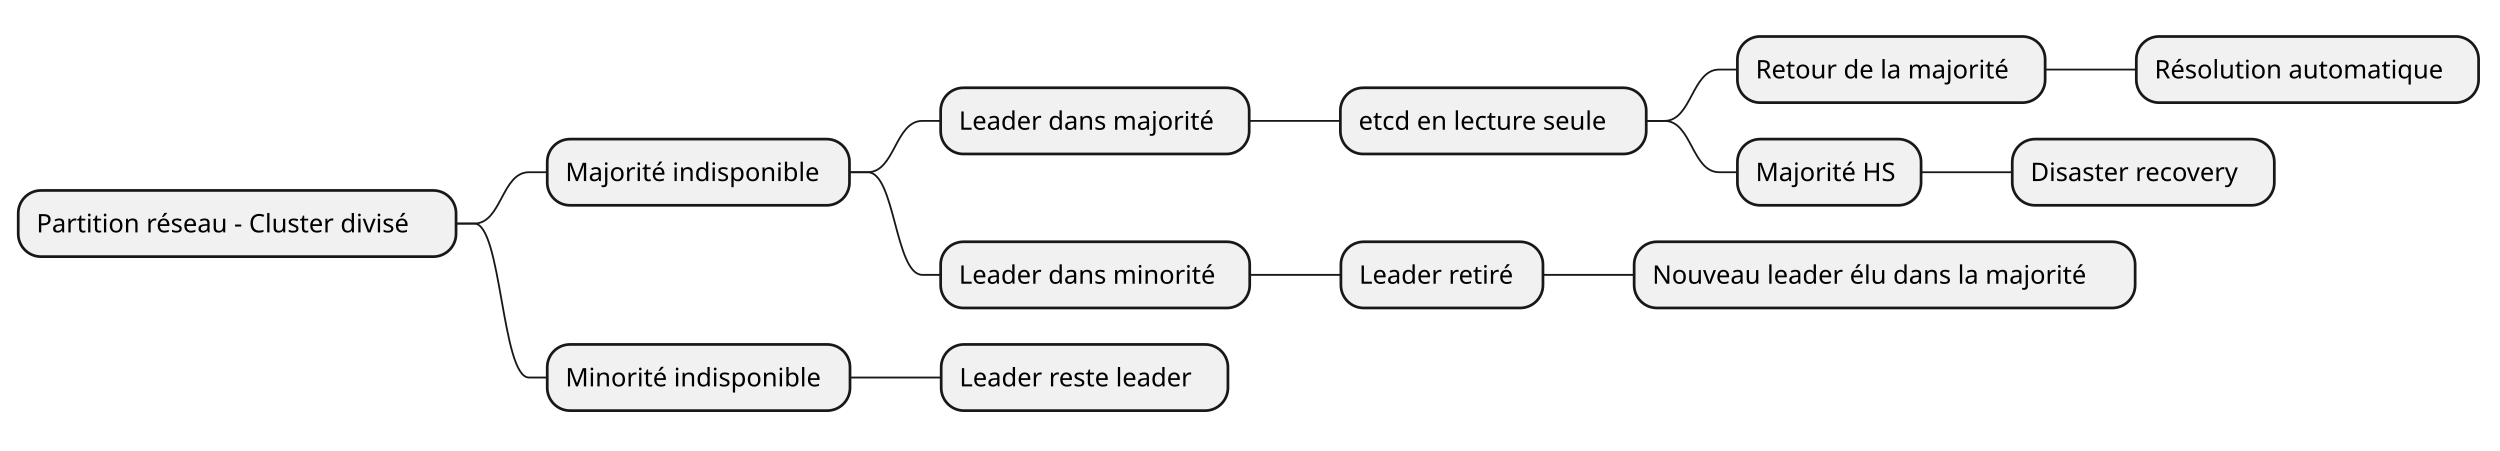
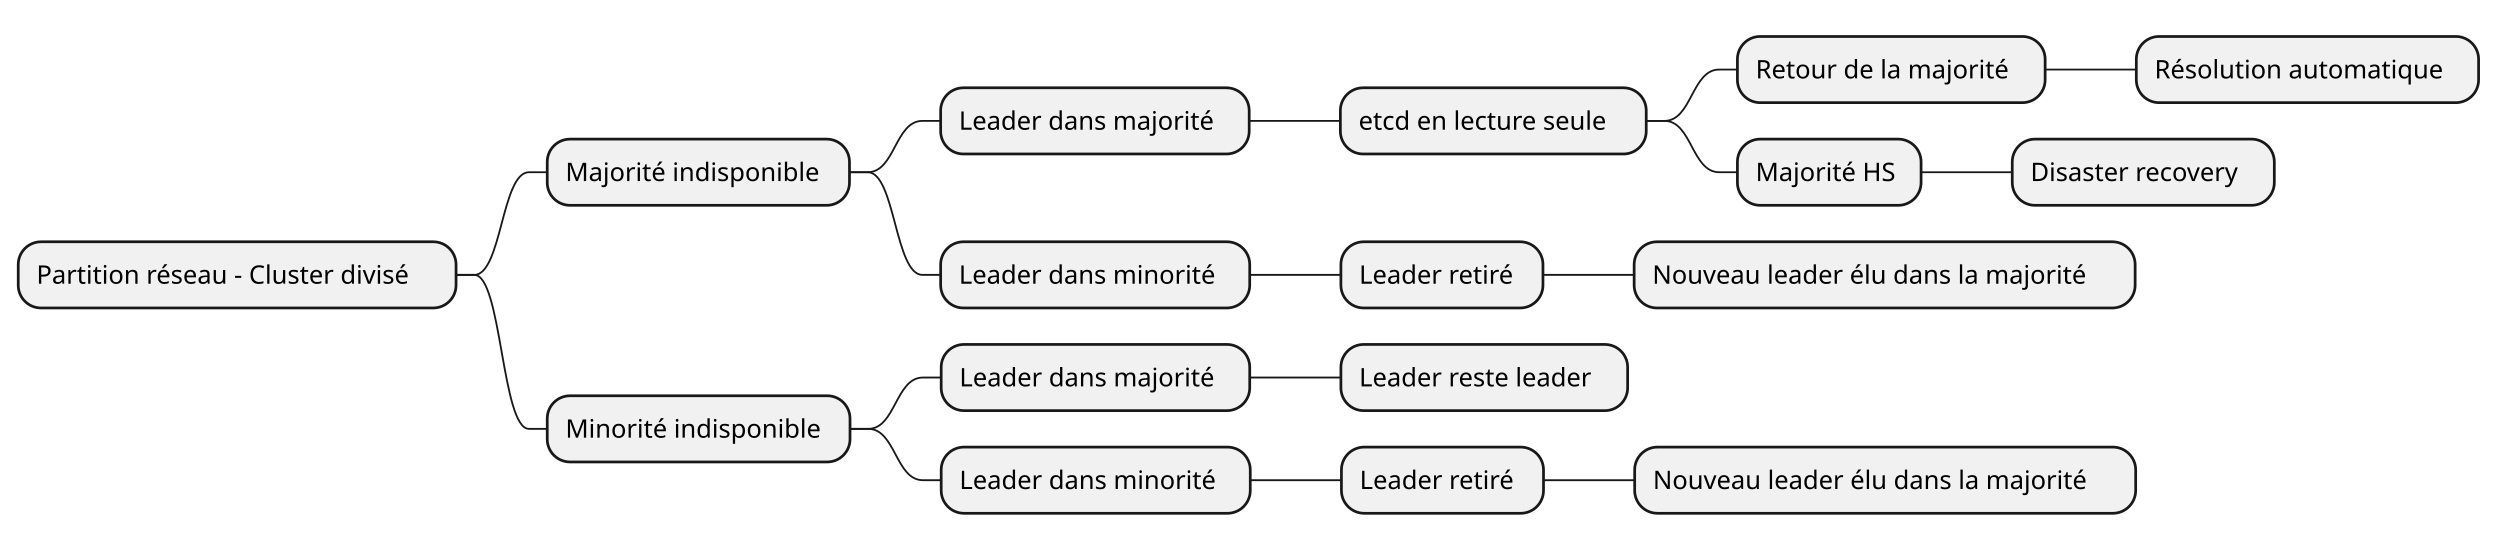
- <svg xmlns="http://www.w3.org/2000/svg" contentStyleType="text/css" data-diagram-type="MINDMAP" height="247px" preserveAspectRatio="none" style="width:1371px;height:247px;background:#FFFFFF;" version="1.1" viewBox="0 0 1371 247" width="1371px" zoomAndPan="magnify">
+ <svg xmlns="http://www.w3.org/2000/svg" contentStyleType="text/css" data-diagram-type="MINDMAP" height="303px" preserveAspectRatio="none" style="width:1371px;height:303px;background:#FFFFFF;" version="1.1" viewBox="0 0 1371 303" width="1371px" zoomAndPan="magnify">
  <defs />
  <g>
-     <rect fill="#F1F1F1" height="36.297" rx="12.5" ry="12.5" style="stroke:#181818;stroke-width:1.5;" width="240.103" x="10" y="104.445" />
-     <text fill="#000000" font-family="sans-serif" font-size="14" lengthAdjust="spacing" textLength="220.103" x="20" y="127.44">Partition réseau - Cluster divisé</text>
+     <rect fill="#F1F1F1" height="36.297" rx="12.5" ry="12.5" style="stroke:#181818;stroke-width:1.5;" width="240.103" x="10" y="132.594" />
+     <text fill="#000000" font-family="sans-serif" font-size="14" lengthAdjust="spacing" textLength="220.103" x="20" y="155.589">Partition réseau - Cluster divisé</text>
    <rect fill="#F1F1F1" height="36.297" rx="12.5" ry="12.5" style="stroke:#181818;stroke-width:1.5;" width="165.749" x="300.103" y="76.297" />
    <text fill="#000000" font-family="sans-serif" font-size="14" lengthAdjust="spacing" textLength="145.749" x="310.103" y="99.292">Majorité indisponible</text>
    <rect fill="#F1F1F1" height="36.297" rx="12.5" ry="12.5" style="stroke:#181818;stroke-width:1.5;" width="169.201" x="515.852" y="48.148" />
    <text fill="#000000" font-family="sans-serif" font-size="14" lengthAdjust="spacing" textLength="149.201" x="525.852" y="71.144">Leader dans majorité</text>
    <rect fill="#F1F1F1" height="36.297" rx="12.5" ry="12.5" style="stroke:#181818;stroke-width:1.5;" width="167.738" x="735.054" y="48.148" />
    <text fill="#000000" font-family="sans-serif" font-size="14" lengthAdjust="spacing" textLength="147.738" x="745.054" y="71.144">etcd en lecture seule</text>
    <rect fill="#F1F1F1" height="36.297" rx="12.5" ry="12.5" style="stroke:#181818;stroke-width:1.5;" width="168.764" x="952.792" y="20" />
    <text fill="#000000" font-family="sans-serif" font-size="14" lengthAdjust="spacing" textLength="148.764" x="962.792" y="42.995">Retour de la majorité</text>
    <rect fill="#F1F1F1" height="36.297" rx="12.5" ry="12.5" style="stroke:#181818;stroke-width:1.5;" width="187.706" x="1171.556" y="20" />
    <text fill="#000000" font-family="sans-serif" font-size="14" lengthAdjust="spacing" textLength="167.706" x="1181.556" y="42.995">Résolution automatique</text>
    <path d="M1121.556,38.148 L1131.556,38.148 C1146.556,38.148 1146.556,38.148 1161.556,38.148 L1171.556,38.148" fill="none" style="stroke:#181818;stroke-width:1;" />
    <path d="M902.792,66.297 L912.792,66.297 C927.792,66.297 927.792,38.148 942.792,38.148 L952.792,38.148" fill="none" style="stroke:#181818;stroke-width:1;" />
    <rect fill="#F1F1F1" height="36.297" rx="12.5" ry="12.5" style="stroke:#181818;stroke-width:1.5;" width="100.726" x="952.792" y="76.297" />
    <text fill="#000000" font-family="sans-serif" font-size="14" lengthAdjust="spacing" textLength="80.726" x="962.792" y="99.292">Majorité HS</text>
    <rect fill="#F1F1F1" height="36.297" rx="12.5" ry="12.5" style="stroke:#181818;stroke-width:1.5;" width="143.717" x="1103.518" y="76.297" />
    <text fill="#000000" font-family="sans-serif" font-size="14" lengthAdjust="spacing" textLength="123.717" x="1113.518" y="99.292">Disaster recovery</text>
    <path d="M1053.518,94.445 L1063.518,94.445 C1078.518,94.445 1078.518,94.445 1093.518,94.445 L1103.518,94.445" fill="none" style="stroke:#181818;stroke-width:1;" />
    <path d="M902.792,66.297 L912.792,66.297 C927.792,66.297 927.792,94.445 942.792,94.445 L952.792,94.445" fill="none" style="stroke:#181818;stroke-width:1;" />
    <path d="M685.054,66.297 L695.054,66.297 C710.054,66.297 710.054,66.297 725.054,66.297 L735.054,66.297" fill="none" style="stroke:#181818;stroke-width:1;" />
    <path d="M465.853,94.445 L475.853,94.445 C490.853,94.445 490.853,66.297 505.853,66.297 L515.852,66.297" fill="none" style="stroke:#181818;stroke-width:1;" />
    <rect fill="#F1F1F1" height="36.297" rx="12.5" ry="12.5" style="stroke:#181818;stroke-width:1.5;" width="169.495" x="515.852" y="132.594" />
    <text fill="#000000" font-family="sans-serif" font-size="14" lengthAdjust="spacing" textLength="149.495" x="525.852" y="155.589">Leader dans minorité</text>
    <rect fill="#F1F1F1" height="36.297" rx="12.5" ry="12.5" style="stroke:#181818;stroke-width:1.5;" width="110.815" x="735.348" y="132.594" />
    <text fill="#000000" font-family="sans-serif" font-size="14" lengthAdjust="spacing" textLength="90.815" x="745.348" y="155.589">Leader retiré</text>
    <rect fill="#F1F1F1" height="36.297" rx="12.5" ry="12.5" style="stroke:#181818;stroke-width:1.5;" width="274.748" x="896.163" y="132.594" />
    <text fill="#000000" font-family="sans-serif" font-size="14" lengthAdjust="spacing" textLength="254.748" x="906.163" y="155.589">Nouveau leader élu dans la majorité</text>
    <path d="M846.163,150.742 L856.163,150.742 C871.163,150.742 871.163,150.742 886.163,150.742 L896.163,150.742" fill="none" style="stroke:#181818;stroke-width:1;" />
    <path d="M685.348,150.742 L695.348,150.742 C710.348,150.742 710.348,150.742 725.348,150.742 L735.348,150.742" fill="none" style="stroke:#181818;stroke-width:1;" />
    <path d="M465.853,94.445 L475.853,94.445 C490.853,94.445 490.853,150.742 505.853,150.742 L515.852,150.742" fill="none" style="stroke:#181818;stroke-width:1;" />
-     <path d="M250.103,122.594 L260.103,122.594 C275.103,122.594 275.103,94.445 290.103,94.445 L300.103,94.445" fill="none" style="stroke:#181818;stroke-width:1;" />
-     <rect fill="#F1F1F1" height="36.297" rx="12.5" ry="12.5" style="stroke:#181818;stroke-width:1.5;" width="166.043" x="300.103" y="188.891" />
-     <text fill="#000000" font-family="sans-serif" font-size="14" lengthAdjust="spacing" textLength="146.043" x="310.103" y="211.886">Minorité indisponible</text>
-     <rect fill="#F1F1F1" height="36.297" rx="12.5" ry="12.5" style="stroke:#181818;stroke-width:1.5;" width="157.252" x="516.146" y="188.891" />
-     <text fill="#000000" font-family="sans-serif" font-size="14" lengthAdjust="spacing" textLength="137.252" x="526.146" y="211.886">Leader reste leader</text>
-     <path d="M466.147,207.039 L476.147,207.039 C491.147,207.039 491.147,207.039 506.147,207.039 L516.146,207.039" fill="none" style="stroke:#181818;stroke-width:1;" />
-     <path d="M250.103,122.594 L260.103,122.594 C275.103,122.594 275.103,207.039 290.103,207.039 L300.103,207.039" fill="none" style="stroke:#181818;stroke-width:1;" />
+     <path d="M250.103,150.742 L260.103,150.742 C275.103,150.742 275.103,94.445 290.103,94.445 L300.103,94.445" fill="none" style="stroke:#181818;stroke-width:1;" />
+     <rect fill="#F1F1F1" height="36.297" rx="12.5" ry="12.5" style="stroke:#181818;stroke-width:1.5;" width="166.043" x="300.103" y="217.039" />
+     <text fill="#000000" font-family="sans-serif" font-size="14" lengthAdjust="spacing" textLength="146.043" x="310.103" y="240.034">Minorité indisponible</text>
+     <rect fill="#F1F1F1" height="36.297" rx="12.5" ry="12.5" style="stroke:#181818;stroke-width:1.5;" width="169.201" x="516.146" y="188.891" />
+     <text fill="#000000" font-family="sans-serif" font-size="14" lengthAdjust="spacing" textLength="149.201" x="526.146" y="211.886">Leader dans majorité</text>
+     <rect fill="#F1F1F1" height="36.297" rx="12.5" ry="12.5" style="stroke:#181818;stroke-width:1.5;" width="157.252" x="735.348" y="188.891" />
+     <text fill="#000000" font-family="sans-serif" font-size="14" lengthAdjust="spacing" textLength="137.252" x="745.348" y="211.886">Leader reste leader</text>
+     <path d="M685.348,207.039 L695.348,207.039 C710.348,207.039 710.348,207.039 725.348,207.039 L735.348,207.039" fill="none" style="stroke:#181818;stroke-width:1;" />
+     <path d="M466.147,235.188 L476.147,235.188 C491.147,235.188 491.147,207.039 506.147,207.039 L516.146,207.039" fill="none" style="stroke:#181818;stroke-width:1;" />
+     <rect fill="#F1F1F1" height="36.297" rx="12.5" ry="12.5" style="stroke:#181818;stroke-width:1.5;" width="169.495" x="516.146" y="245.188" />
+     <text fill="#000000" font-family="sans-serif" font-size="14" lengthAdjust="spacing" textLength="149.495" x="526.146" y="268.183">Leader dans minorité</text>
+     <rect fill="#F1F1F1" height="36.297" rx="12.5" ry="12.5" style="stroke:#181818;stroke-width:1.5;" width="110.815" x="735.642" y="245.188" />
+     <text fill="#000000" font-family="sans-serif" font-size="14" lengthAdjust="spacing" textLength="90.815" x="745.642" y="268.183">Leader retiré</text>
+     <rect fill="#F1F1F1" height="36.297" rx="12.5" ry="12.5" style="stroke:#181818;stroke-width:1.5;" width="274.748" x="896.457" y="245.188" />
+     <text fill="#000000" font-family="sans-serif" font-size="14" lengthAdjust="spacing" textLength="254.748" x="906.457" y="268.183">Nouveau leader élu dans la majorité</text>
+     <path d="M846.457,263.336 L856.457,263.336 C871.457,263.336 871.457,263.336 886.457,263.336 L896.457,263.336" fill="none" style="stroke:#181818;stroke-width:1;" />
+     <path d="M685.642,263.336 L695.642,263.336 C710.642,263.336 710.642,263.336 725.642,263.336 L735.642,263.336" fill="none" style="stroke:#181818;stroke-width:1;" />
+     <path d="M466.147,235.188 L476.147,235.188 C491.147,235.188 491.147,263.336 506.147,263.336 L516.146,263.336" fill="none" style="stroke:#181818;stroke-width:1;" />
+     <path d="M250.103,150.742 L260.103,150.742 C275.103,150.742 275.103,235.188 290.103,235.188 L300.103,235.188" fill="none" style="stroke:#181818;stroke-width:1;" />
  </g>
</svg>
